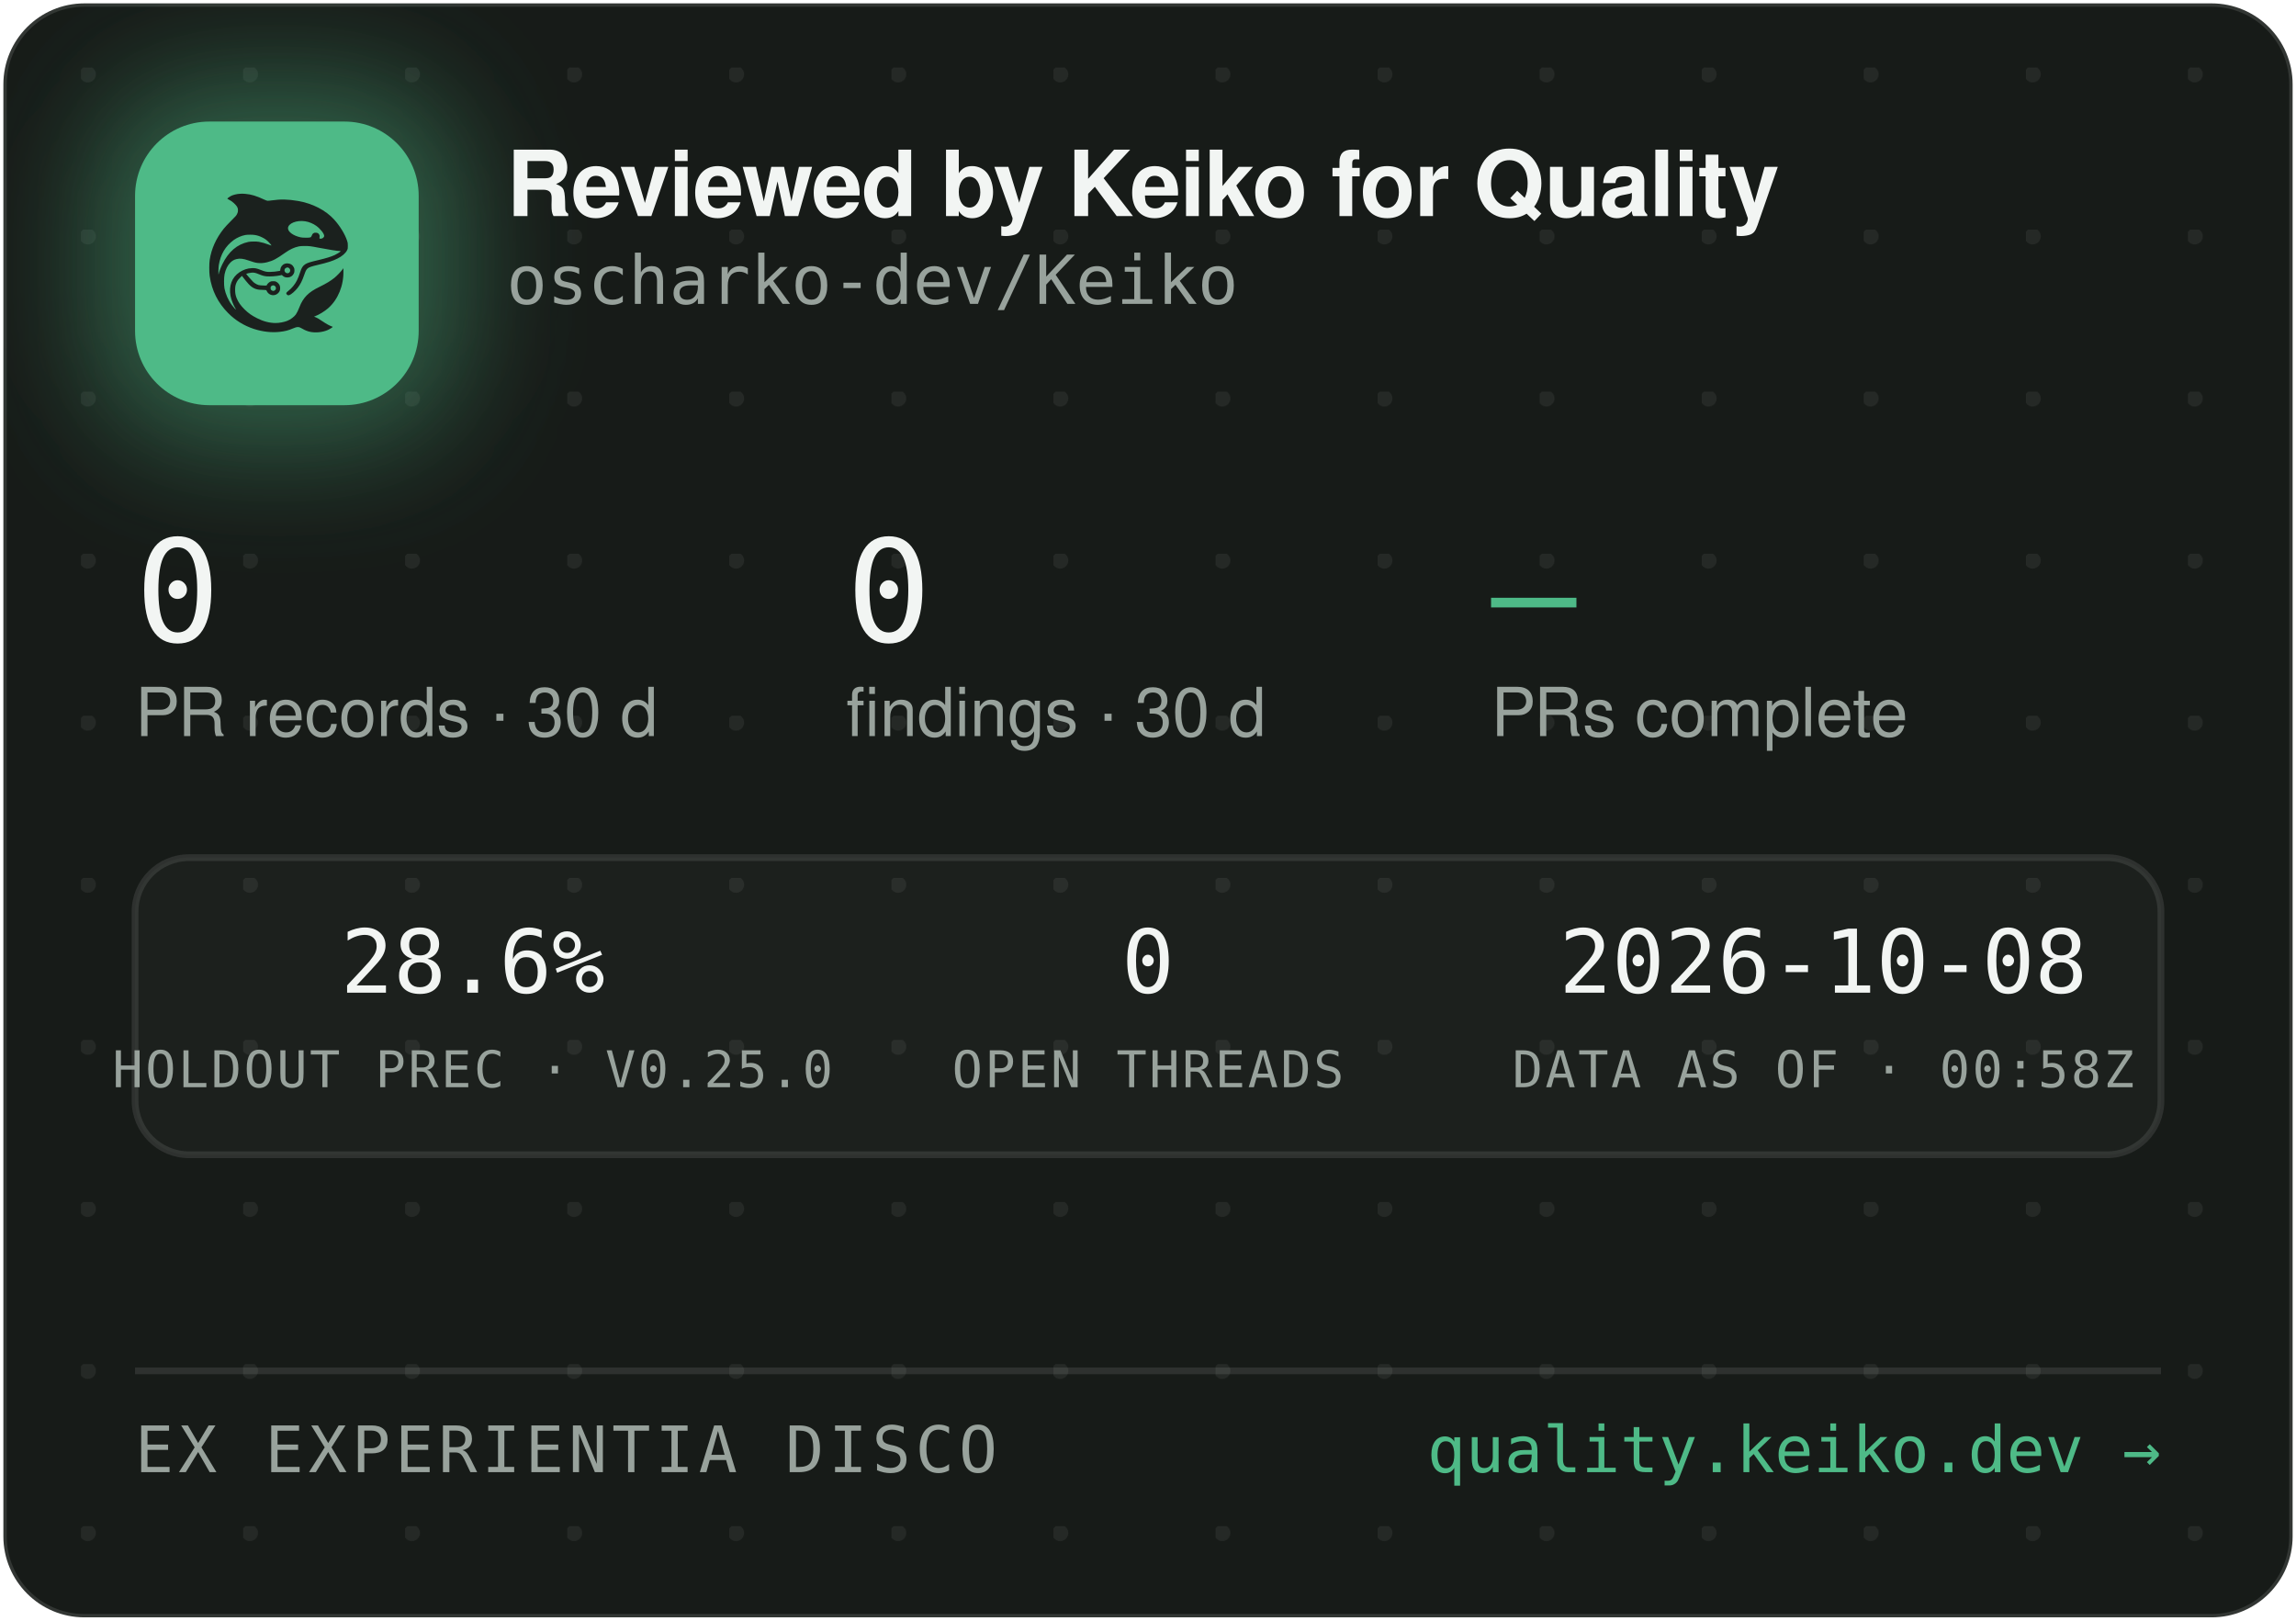
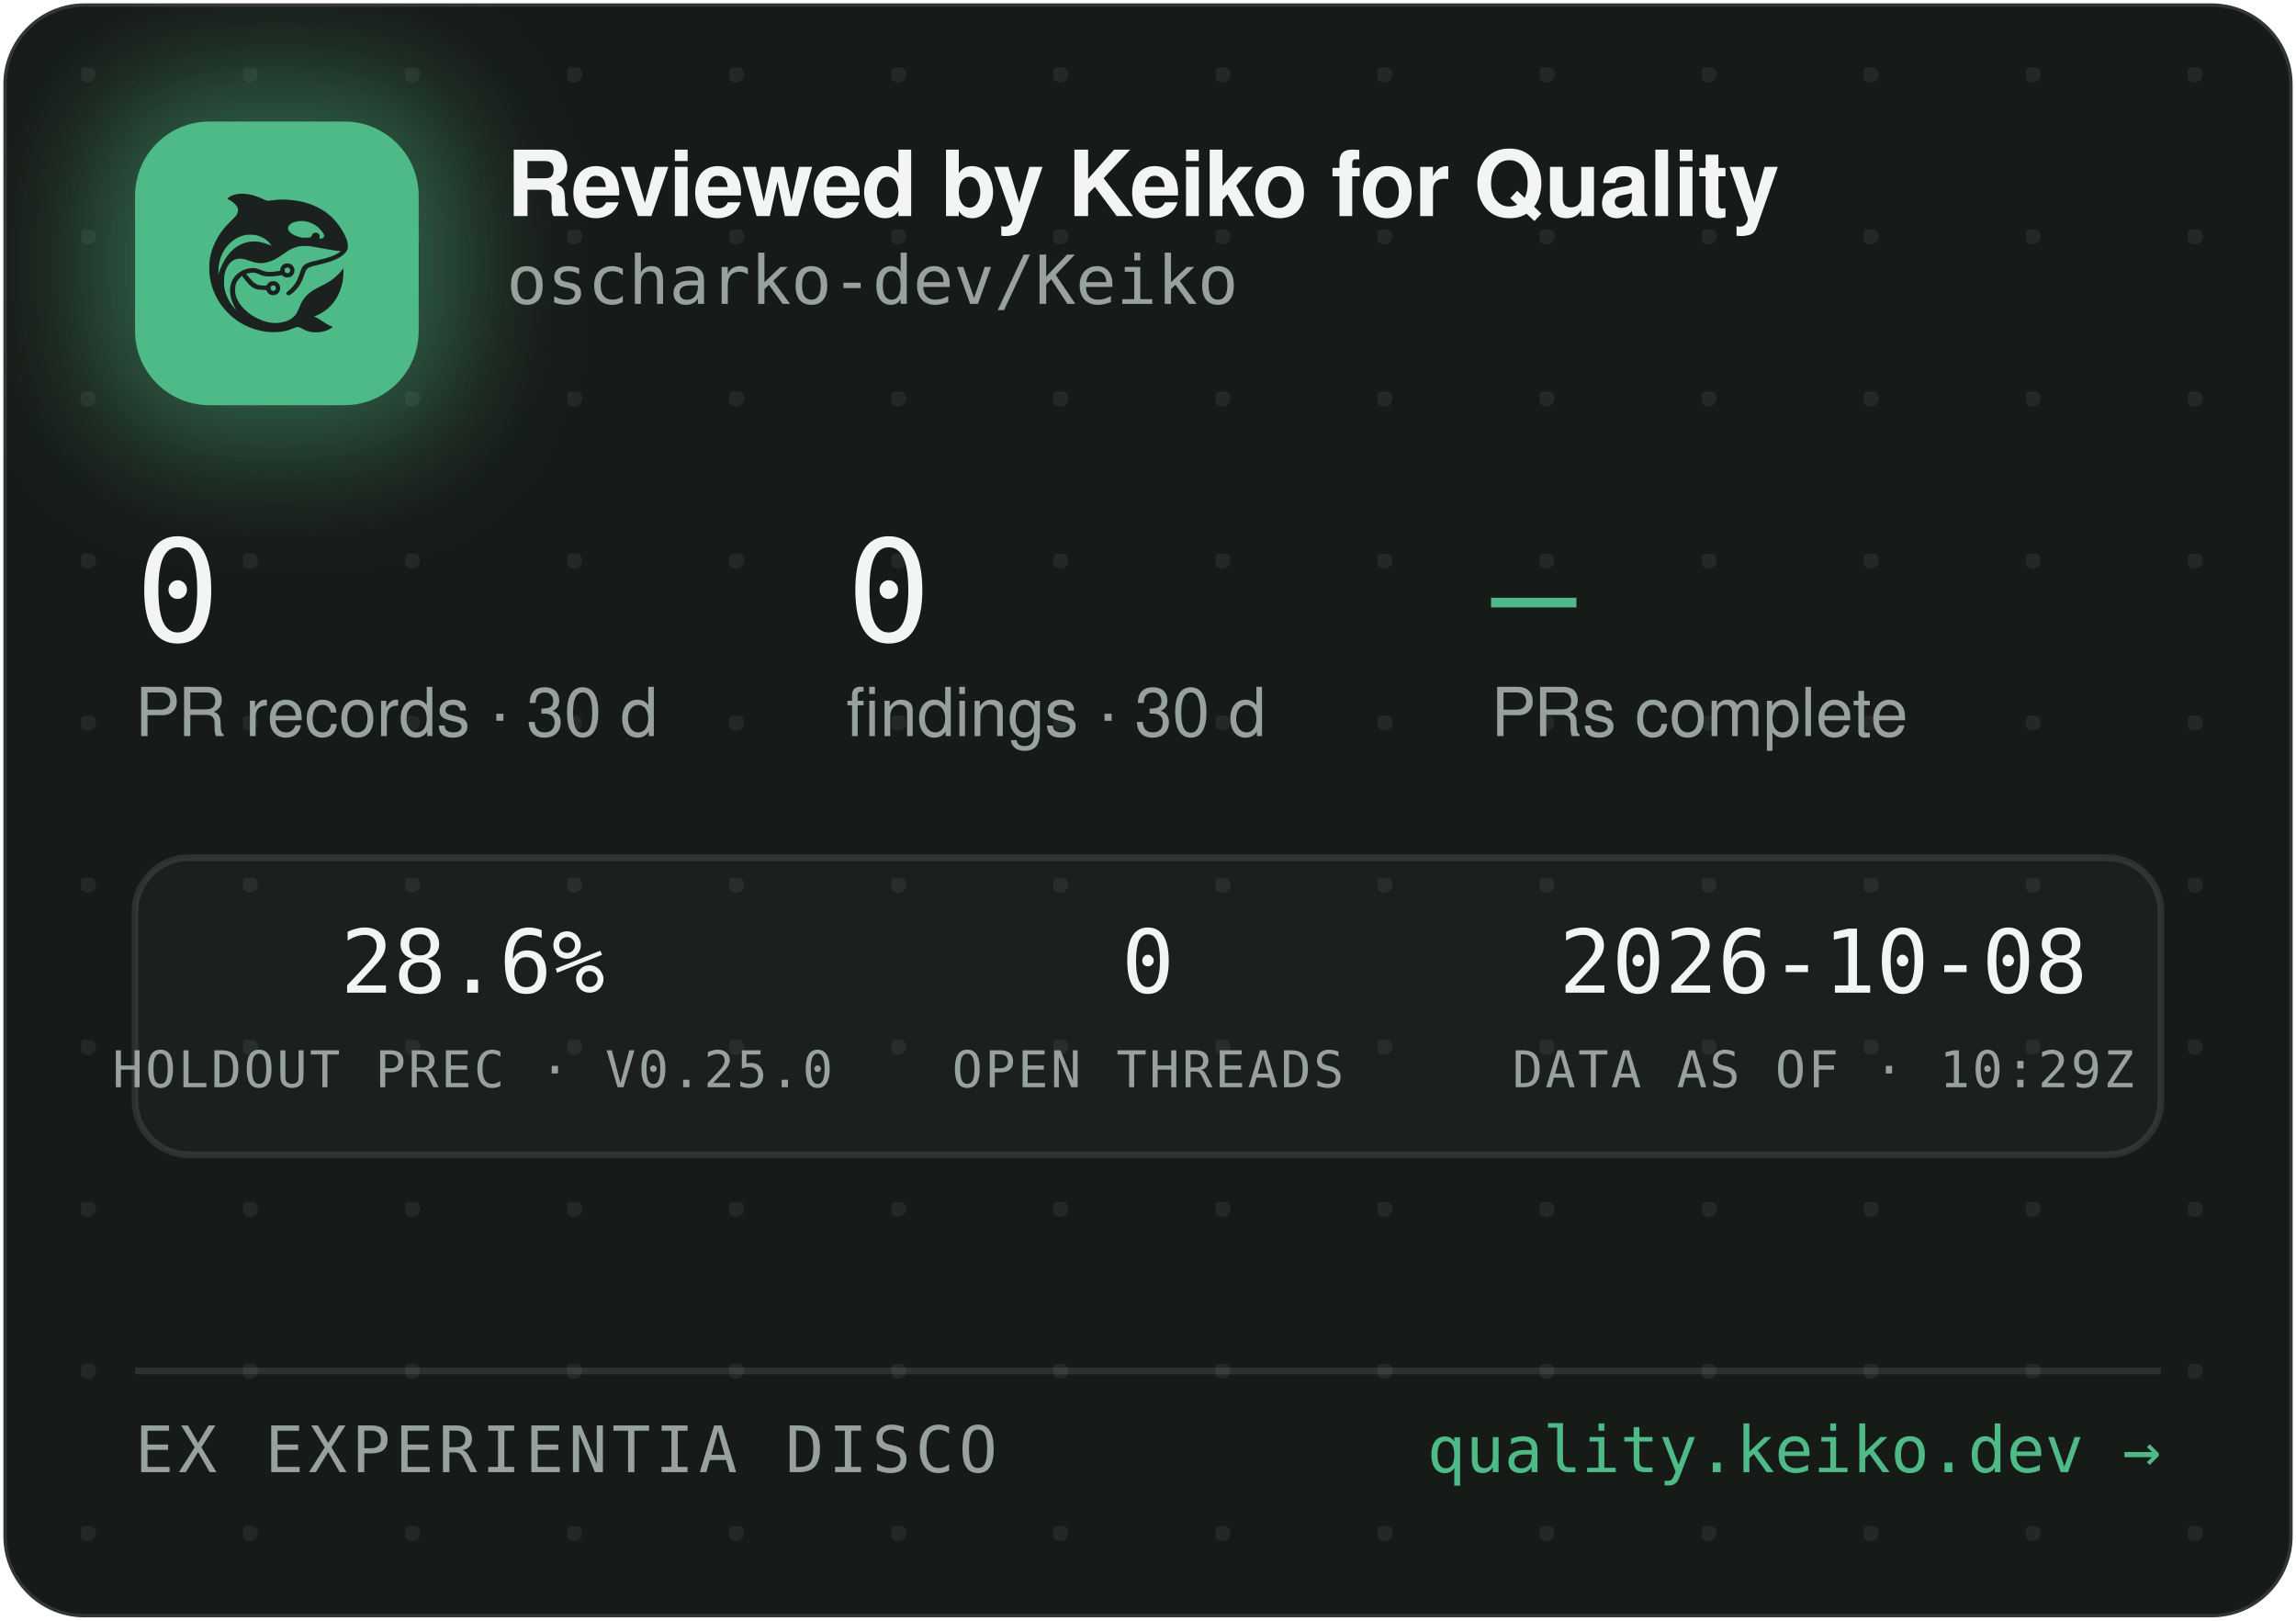
<svg xmlns="http://www.w3.org/2000/svg" width="340" height="240" viewBox="0 0 340 240" role="img" aria-label="Reviewed by Keiko for Quality — oscharko-dev/Keiko">
  <defs>
    <pattern id="dots" width="24" height="24" patternUnits="userSpaceOnUse" x="12" y="10">
      <circle cx="1" cy="1" r="1.2" fill="rgba(233,237,235,0.07)" />
    </pattern>
    <filter id="glow" x="-60%" y="-60%" width="220%" height="220%">
      <feGaussianBlur stdDeviation="9" />
    </filter>
    <clipPath id="card">
      <rect x="0.5" y="0.5" width="339" height="239" rx="12" />
    </clipPath>
  </defs>
  <rect x="0.5" y="0.5" width="339" height="239" rx="12" fill="#171B18" stroke="rgba(255,255,255,0.12)" />
  <rect x="0.5" y="0.5" width="339" height="239" rx="12" fill="url(#dots)" />
  <g clip-path="url(#card)">
    <rect x="14" y="12" width="54" height="54" rx="16" fill="rgba(78,186,135,0.45)" filter="url(#glow)" />
    <rect x="20" y="18" width="42" height="42" rx="11" fill="#4EBA87" />
    <g transform="translate(24,22) scale(0.03320312)">
      <g transform="translate(1024 0) scale(-1 1)">
        <g transform="translate(1024, 1024) scale(-0.1, -0.1)" fill="#1B211E" stroke="none">
          <path d="M3465 8223 c-144 -8 -314 -52 -408 -105 -69 -39 -146 -99 -146 -113 0 -5 30 -24 68 -42 146 -70 323 -229 377 -340 25 -49 29 -70 29 -138 -1 -72 -5 -88 -39 -160 -36 -75 -54 -95 -265 -305 -134 -132 -270 -279 -331 -355 -339 -425 -552 -896 -626 -1390 -25 -165 -25 -549 0 -720 92 -645 368 -1196 826 -1655 322 -324 710 -562 1145 -704 389 -126 793 -172 1155 -130 235 27 377 63 579 149 205 87 268 86 423 -7 102 -62 231 -115 335 -138 247 -56 562 -26 794 74 92 40 244 136 232 146 -4 3 -26 12 -48 19 -86 28 -246 116 -385 211 -162 112 -284 182 -357 207 l-48 17 40 15 c185 70 436 223 595 363 438 386 695 1014 678 1663 l-3 120 -50 -70 c-64 -90 -248 -280 -350 -362 -171 -136 -366 -255 -645 -391 -288 -140 -442 -243 -590 -391 -136 -137 -247 -316 -325 -526 -47 -127 -114 -262 -160 -326 -79 -107 -237 -224 -384 -283 -136 -55 -355 -96 -514 -96 -274 0 -548 71 -832 215 -242 123 -375 216 -553 389 -175 171 -287 332 -361 517 -44 114 -63 216 -63 359 0 152 17 233 74 350 35 70 59 102 136 179 l95 94 21 -29 c55 -75 219 -277 277 -338 171 -183 337 -256 582 -256 56 0 126 -3 155 -7 53 -6 54 -7 76 -57 30 -66 97 -128 172 -156 151 -57 318 11 395 160 33 62 34 193 3 261 -30 64 -88 125 -148 157 -44 23 -63 27 -141 27 -78 0 -97 -4 -140 -27 -58 -30 -131 -105 -141 -142 -6 -25 -8 -26 -93 -26 -47 0 -131 5 -186 10 -87 8 -111 15 -182 51 -45 22 -109 66 -143 96 -59 53 -326 361 -319 367 14 11 179 47 241 52 102 9 177 -7 318 -66 158 -66 243 -89 357 -99 157 -12 413 5 582 40 l93 19 44 -39 c59 -52 135 -75 228 -69 117 8 212 72 262 176 23 47 28 71 28 138 0 70 -4 89 -29 138 -55 110 -145 167 -270 174 -65 3 -91 0 -137 -18 -107 -40 -183 -140 -195 -257 l-6 -52 -51 -11 c-104 -23 -285 -41 -411 -42 -149 -1 -211 12 -402 88 -186 74 -256 88 -403 81 -193 -8 -377 -70 -546 -182 -342 -228 -485 -611 -399 -1064 30 -157 119 -388 209 -541 20 -35 35 -64 33 -66 -8 -8 -111 108 -190 214 -154 206 -278 489 -324 737 -28 154 -25 492 6 635 46 216 133 391 256 514 82 82 161 128 271 156 152 39 300 23 529 -57 217 -76 308 -101 410 -114 137 -17 284 -7 426 30 272 70 414 145 809 425 217 153 399 238 610 283 64 14 129 18 265 18 197 0 269 -9 615 -76 461 -89 843 -149 952 -149 41 0 41 0 23 -20 -28 -31 -169 -119 -254 -158 -167 -77 -388 -145 -716 -222 -399 -93 -508 -128 -608 -194 -102 -68 -160 -160 -217 -346 -35 -115 -102 -286 -149 -378 -85 -168 -227 -341 -377 -458 -105 -82 -115 -107 -69 -162 29 -34 65 -44 109 -29 86 29 261 181 371 322 126 162 201 309 295 581 61 176 90 232 145 283 62 57 163 93 470 165 439 104 640 169 863 278 206 100 368 240 434 375 32 67 33 71 33 198 -1 120 -3 138 -34 229 -98 294 -319 655 -573 936 -381 421 -968 723 -1618 834 -448 76 -767 83 -1169 25 -80 -12 -165 -19 -190 -17 -26 3 -90 26 -146 53 -343 162 -576 233 -842 255 -114 9 -141 10 -248 3z m2926 -1227 c164 -27 346 -102 485 -202 181 -129 354 -348 354 -448 0 -64 -75 -126 -154 -126 -60 0 -63 4 -52 70 8 50 7 65 -9 100 -29 64 -74 93 -151 98 -54 4 -70 1 -107 -21 -42 -25 -61 -52 -91 -129 -25 -64 -55 -73 -246 -73 -121 0 -187 5 -248 18 -318 70 -556 242 -556 402 0 218 388 374 775 311z m-2249 -611 c119 -21 208 -50 321 -106 114 -56 177 -100 266 -184 67 -63 157 -173 148 -181 -2 -3 -61 18 -130 45 -131 52 -298 100 -427 122 -113 20 -367 17 -470 -4 -502 -106 -885 -433 -1160 -992 -70 -142 -160 -379 -160 -424 0 -9 -5 -23 -11 -31 -13 -19 -5 316 10 410 80 482 295 846 661 1117 145 107 350 197 522 228 100 18 326 18 430 0z m1485 -1456 c95 -36 119 -159 42 -223 -78 -66 -209 -1 -209 104 0 60 33 100 99 121 36 10 36 10 68 -2z m-591 -822 c29 -26 37 -42 40 -77 6 -54 -9 -86 -55 -117 -41 -28 -70 -29 -119 -4 -44 22 -62 55 -62 112 0 51 13 75 53 99 50 31 101 26 143 -13z" />
        </g>
      </g>
    </g>
    <text x="75" y="32" font-family="-apple-system,'Segoe UI',Helvetica,Arial,sans-serif" font-size="13.5" font-weight="650" letter-spacing="-0.14" fill="#F2F5F3">Reviewed by Keiko for Quality</text>
    <text x="75" y="45" font-family="'JetBrains Mono',SFMono-Regular,Consolas,Menlo,monospace" font-size="10" fill="#98A29C">oscharko-dev/Keiko</text>
    <text x="20" y="95" font-family="'JetBrains Mono',SFMono-Regular,Consolas,Menlo,monospace" font-size="21" fill="#F2F5F3">0</text>
    <text x="20" y="109" font-family="-apple-system,'Segoe UI',Helvetica,Arial,sans-serif" font-size="10" fill="#98A29C">PR records · 30 d</text>
    <text x="125.3" y="95" font-family="'JetBrains Mono',SFMono-Regular,Consolas,Menlo,monospace" font-size="21" fill="#F2F5F3">0</text>
    <text x="125.3" y="109" font-family="-apple-system,'Segoe UI',Helvetica,Arial,sans-serif" font-size="10" fill="#98A29C">findings · 30 d</text>
    <text x="220.8" y="95" font-family="'JetBrains Mono',SFMono-Regular,Consolas,Menlo,monospace" font-size="21" fill="#4EBA87">—</text>
    <text x="220.8" y="109" font-family="-apple-system,'Segoe UI',Helvetica,Arial,sans-serif" font-size="10" fill="#98A29C">PRs complete</text>
    <rect x="20" y="127" width="300" height="44" rx="8" fill="rgba(255,255,255,0.025)" stroke="rgba(255,255,255,0.1)" />
    <text x="70" y="147" text-anchor="middle" font-family="'JetBrains Mono',SFMono-Regular,Consolas,Menlo,monospace" font-size="13" fill="#F2F5F3">28.6%</text>
    <text x="70" y="161" text-anchor="middle" font-family="'JetBrains Mono',SFMono-Regular,Consolas,Menlo,monospace" font-size="7.5" letter-spacing="0.35" fill="#98A29C">HOLDOUT PREC · V0.25.0</text>
    <text x="170" y="147" text-anchor="middle" font-family="'JetBrains Mono',SFMono-Regular,Consolas,Menlo,monospace" font-size="13" fill="#F2F5F3">0</text>
    <text x="170" y="161" text-anchor="middle" font-family="'JetBrains Mono',SFMono-Regular,Consolas,Menlo,monospace" font-size="7.5" letter-spacing="0.35" fill="#98A29C">OPEN THREADS</text>
    <text x="270" y="147" text-anchor="middle" font-family="'JetBrains Mono',SFMono-Regular,Consolas,Menlo,monospace" font-size="13" fill="#F2F5F3">2026-10-08</text>
-     <text x="270" y="161" text-anchor="middle" font-family="'JetBrains Mono',SFMono-Regular,Consolas,Menlo,monospace" font-size="7.5" letter-spacing="0.35" fill="#98A29C">DATA AS OF · 00:58Z</text>
+     <text x="270" y="161" text-anchor="middle" font-family="'JetBrains Mono',SFMono-Regular,Consolas,Menlo,monospace" font-size="7.5" letter-spacing="0.35" fill="#98A29C">DATA AS OF · 10:29Z</text>
    <line x1="20" y1="203" x2="320" y2="203" stroke="rgba(255,255,255,0.1)" />
    <text x="20" y="218" font-family="'JetBrains Mono',SFMono-Regular,Consolas,Menlo,monospace" font-size="9.5" letter-spacing="0.7" fill="#98A29C">EX EXPERIENTIA DISCO</text>
    <text x="320" y="218" text-anchor="end" font-family="'JetBrains Mono',SFMono-Regular,Consolas,Menlo,monospace" font-size="9.5" fill="#4EBA87">quality.keiko.dev →</text>
  </g>
</svg>
